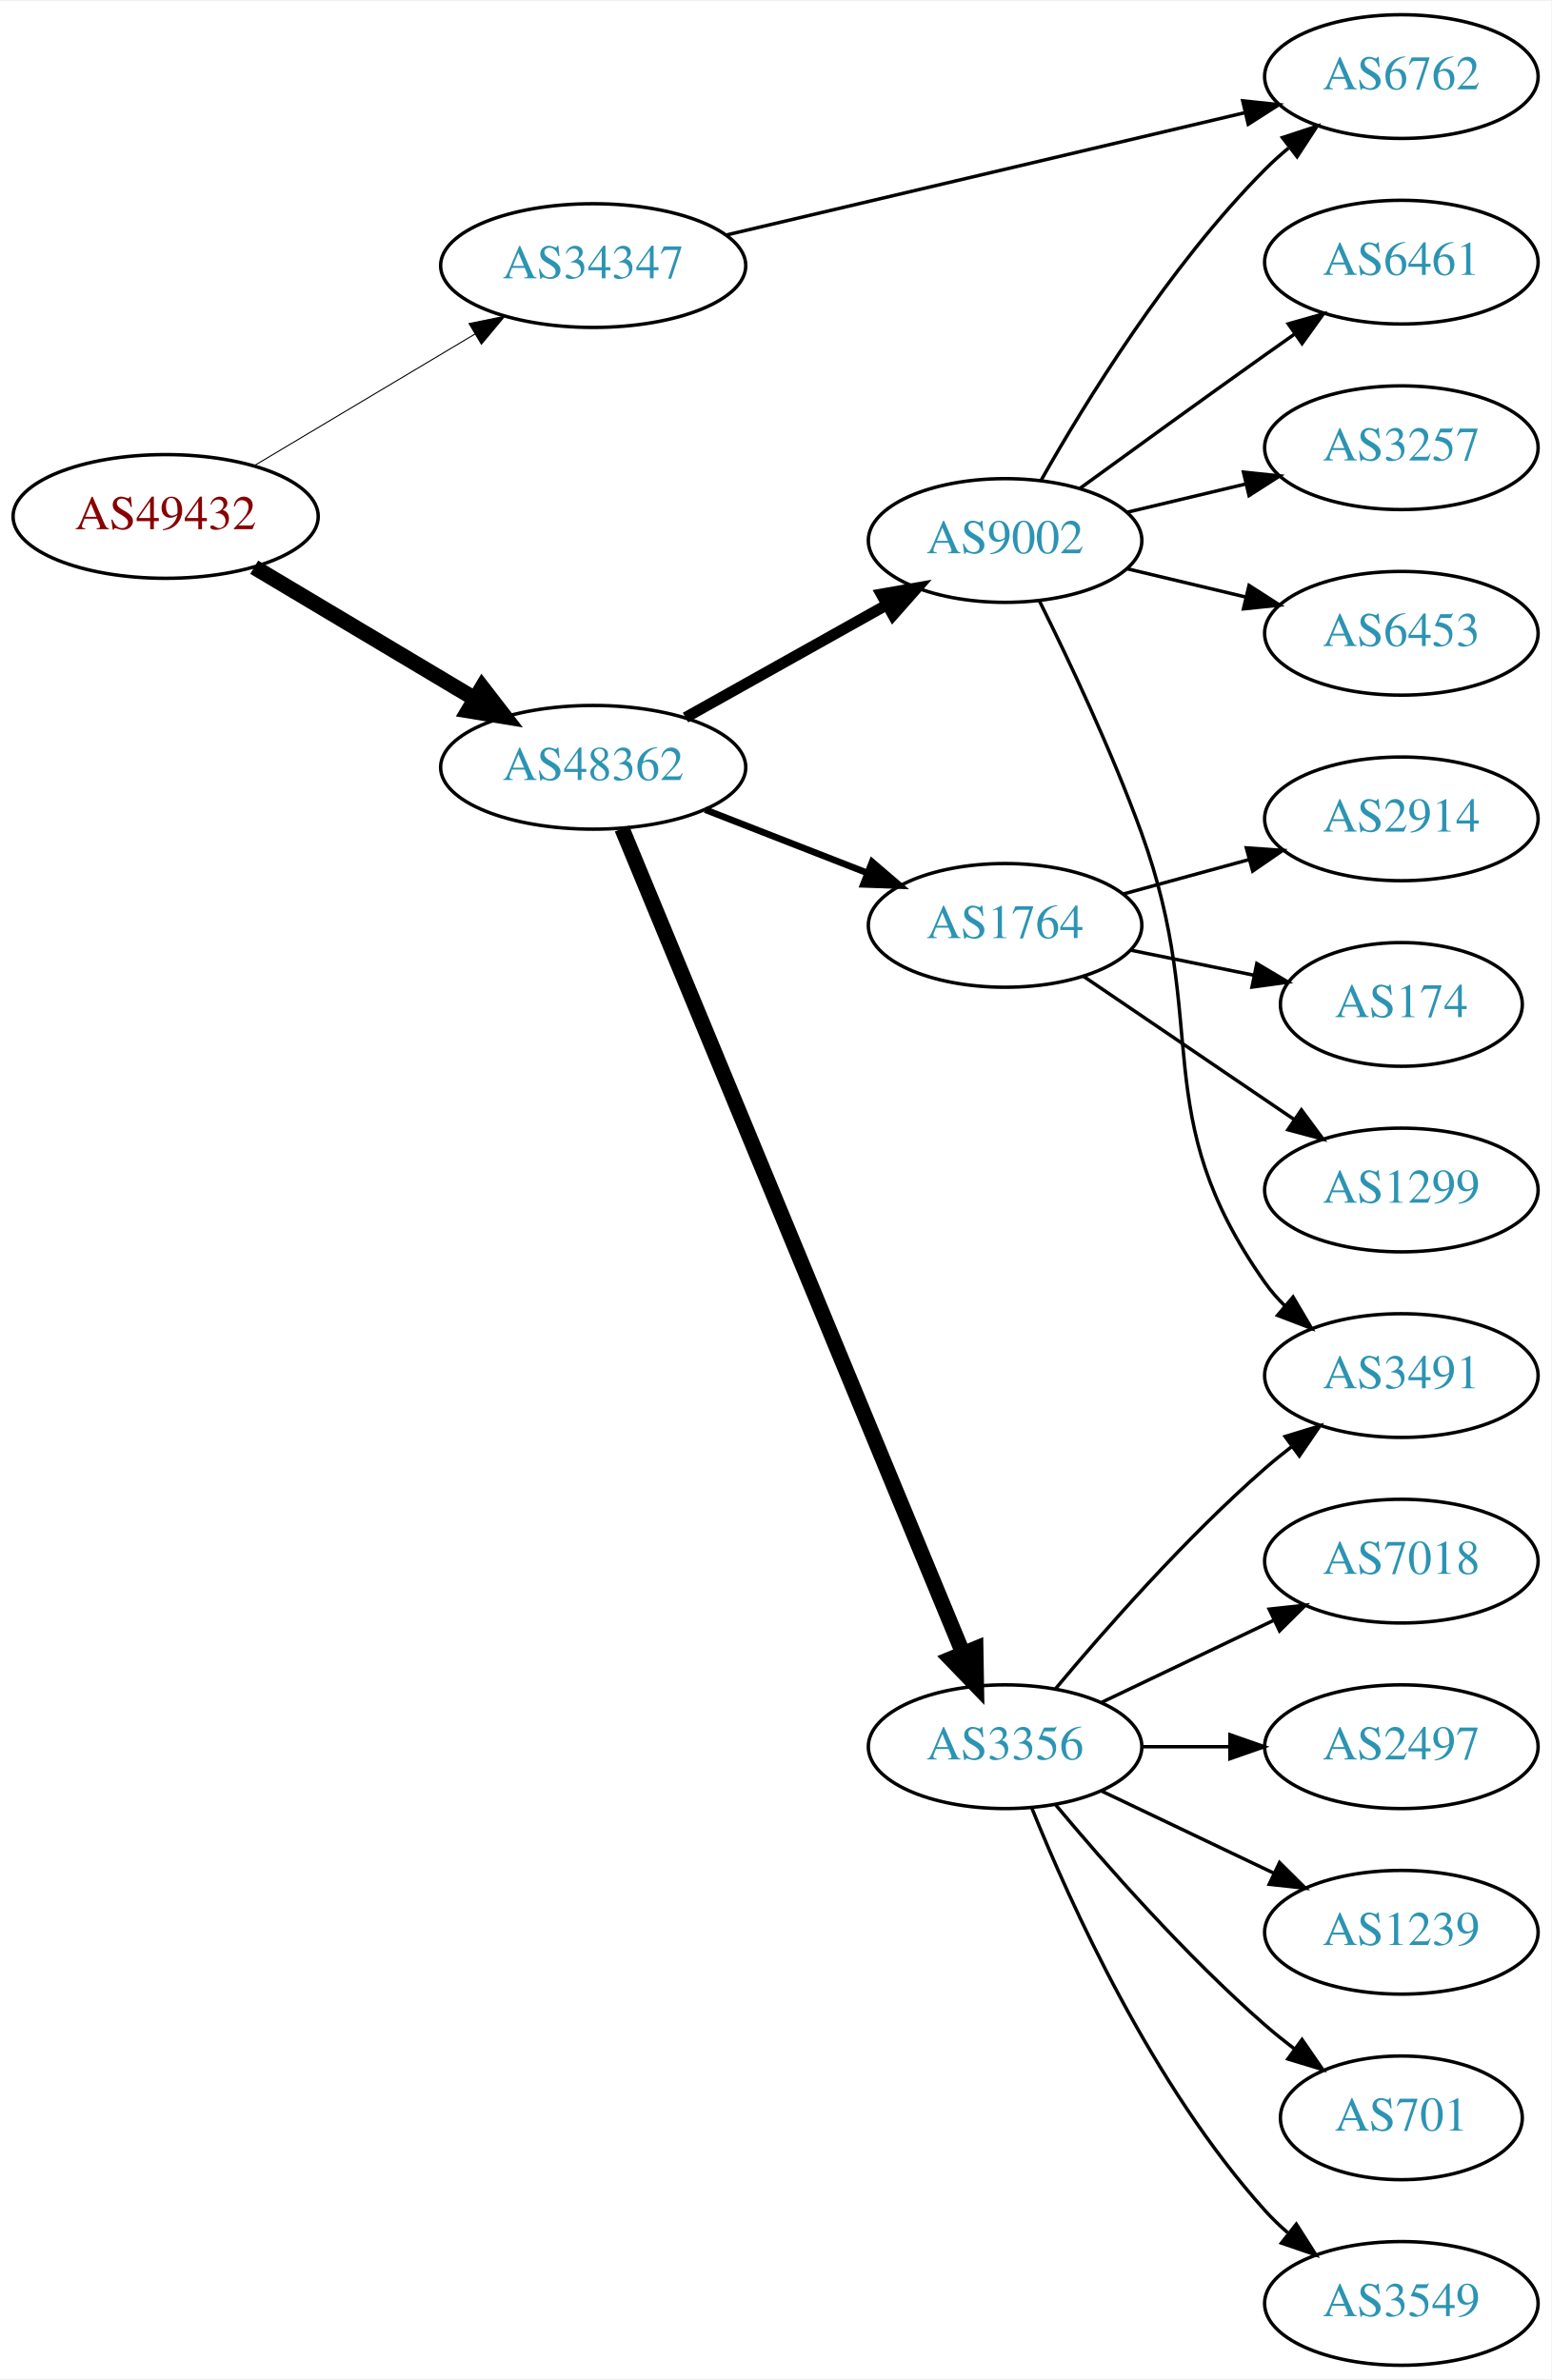
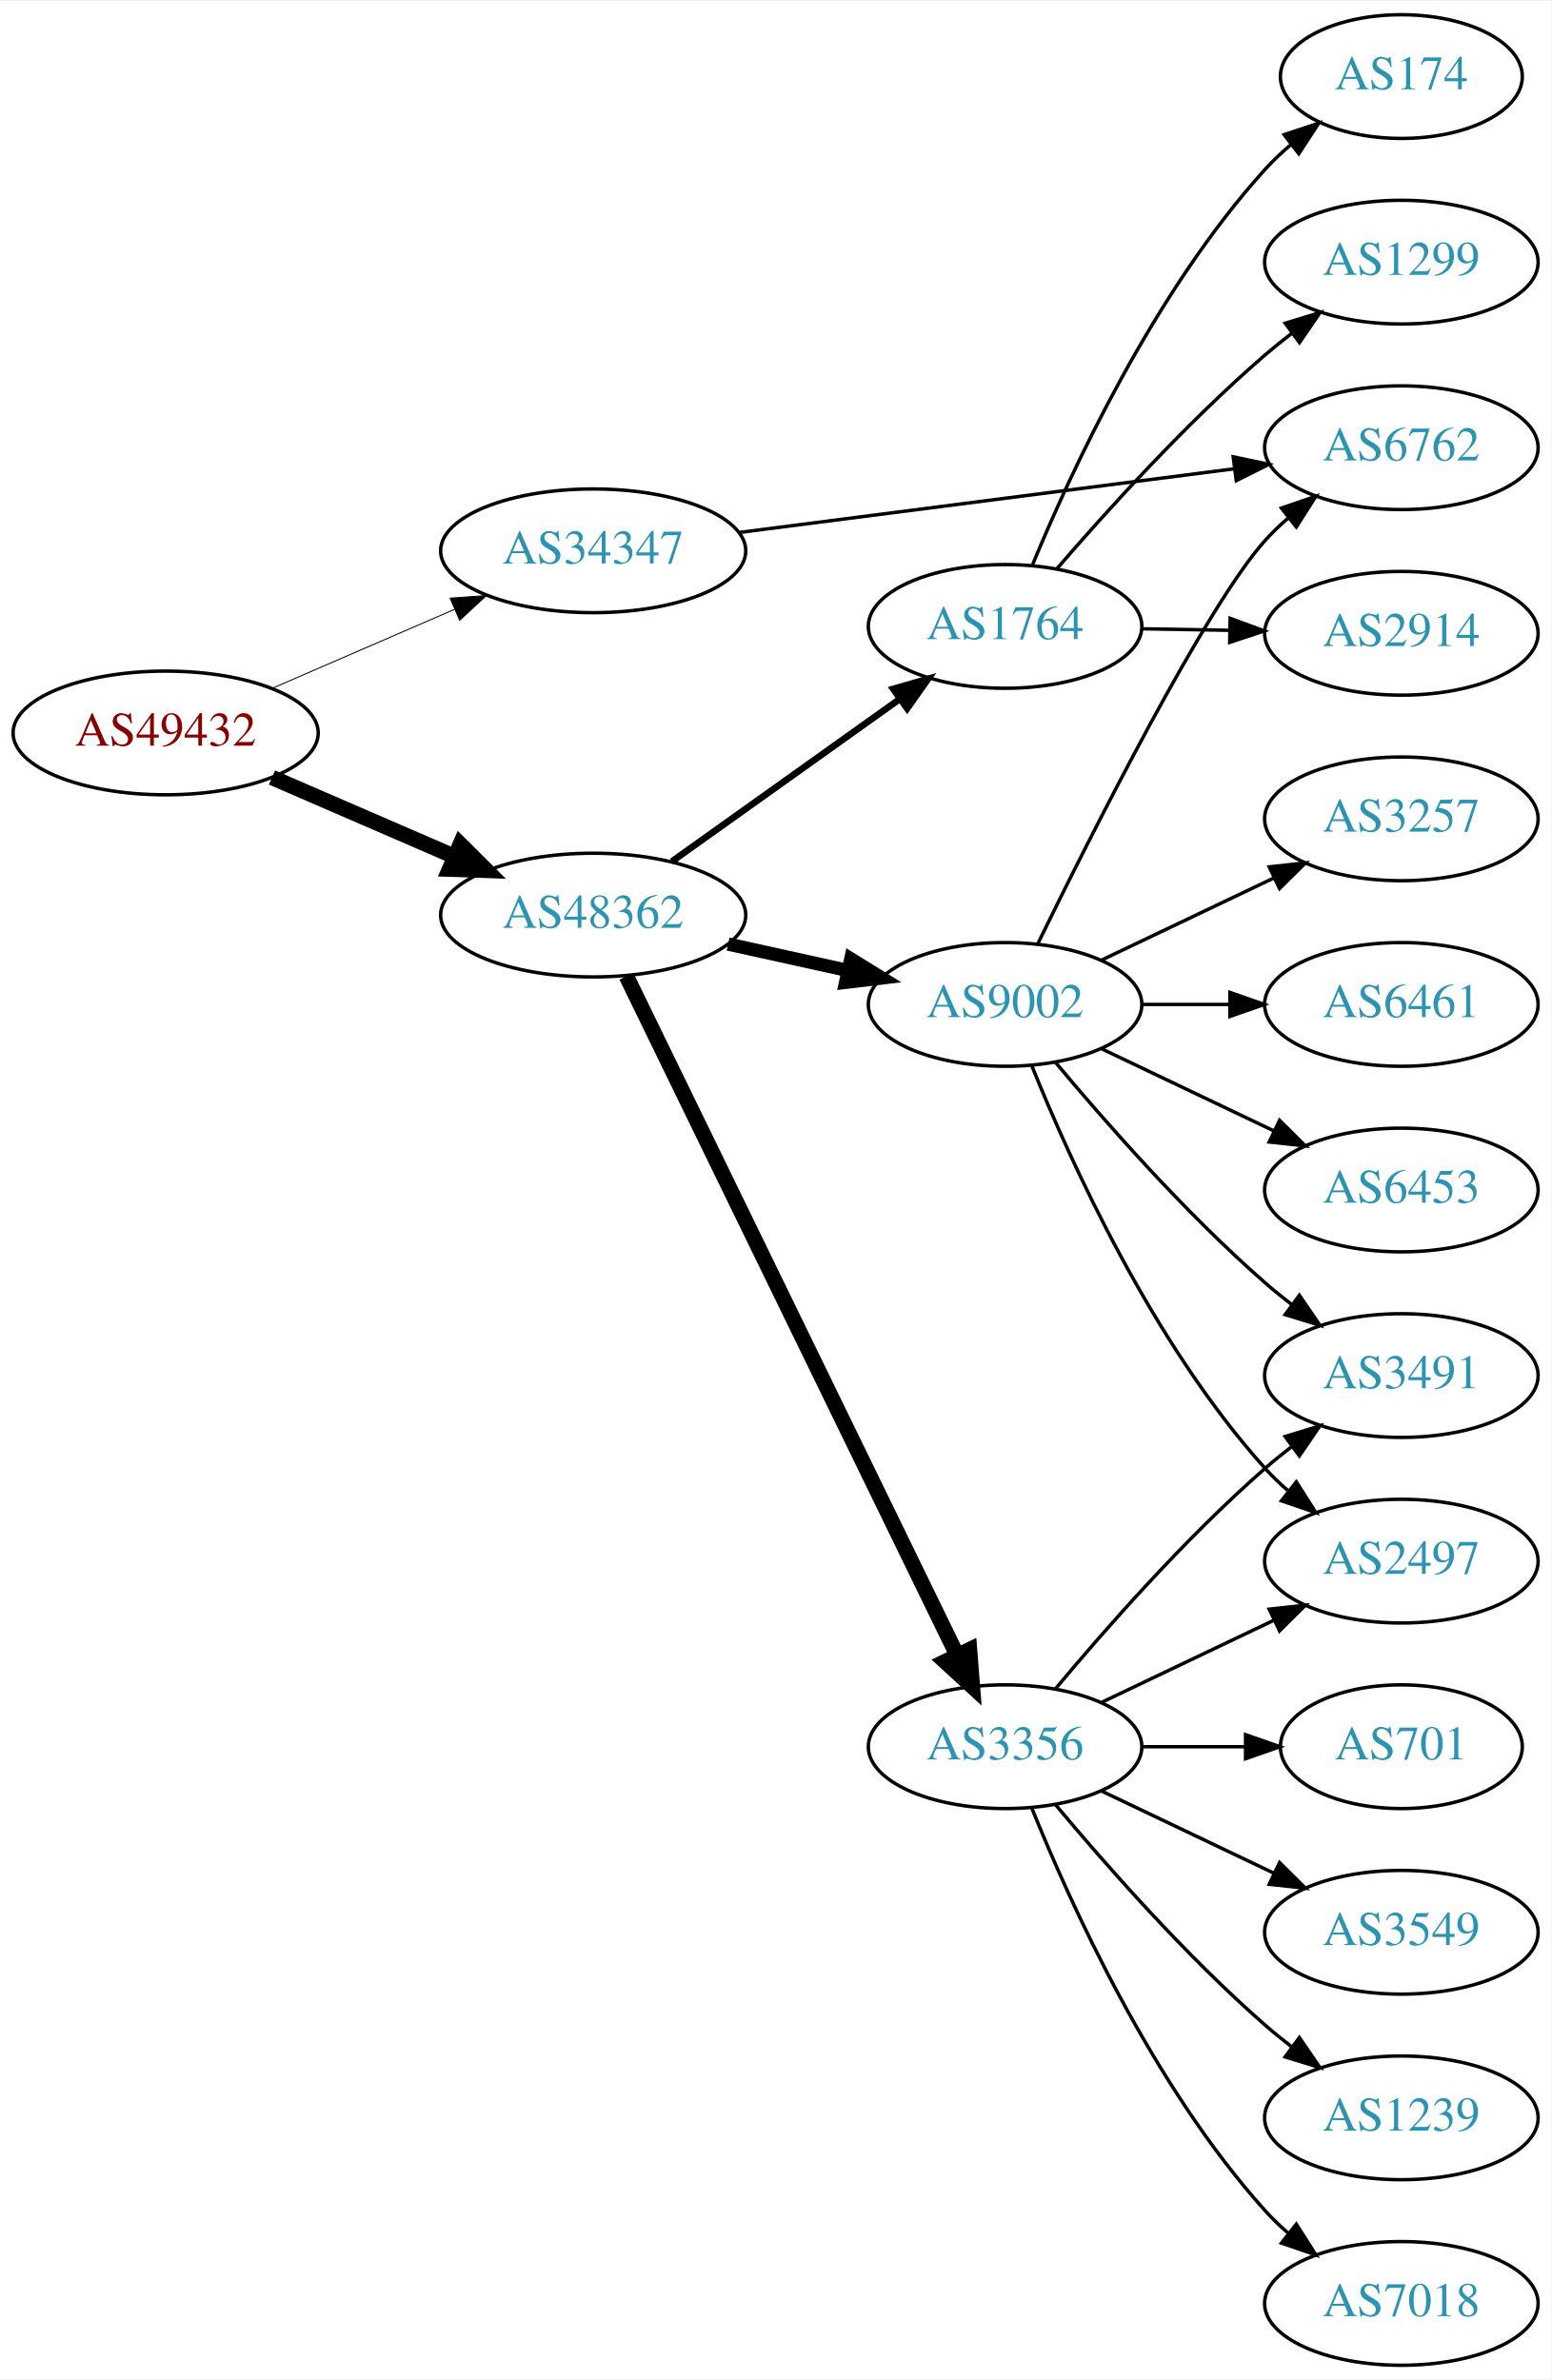
<svg xmlns="http://www.w3.org/2000/svg" xmlns:xlink="http://www.w3.org/1999/xlink" width="451pt" height="692pt" viewBox="0.00 0.00 451.37 692.00">
  <g id="graph0" class="graph" transform="scale(1 1) rotate(0) translate(4 688)">
    <polygon fill="white" stroke="none" points="-4,4 -4,-688 447.37,-688 447.37,4 -4,4" />
    <g id="node1" class="node">
      <g id="a_node1">
        <a xlink:href="/asn/49432" xlink:title="AS49432 ~ schallert.com e.U. [AT]">
-           <ellipse fill="#ffffff" stroke="black" cx="44.196" cy="-538" rx="44.393" ry="18" />
-           <text text-anchor="middle" x="44.196" y="-534.3" font-family="Times,serif" font-size="14.00" fill="#880000">AS49432</text>
+           <ellipse fill="#ffffff" stroke="black" cx="44.196" cy="-475" rx="44.393" ry="18" />
+           <text text-anchor="middle" x="44.196" y="-471.3" font-family="Times,serif" font-size="14.00" fill="#880000">AS49432</text>
        </a>
      </g>
    </g>
    <g id="node2" class="node">
      <g id="a_node2">
        <a xlink:href="/asn/34347" xlink:title="AS34347 ~ HALLAG Kommunal GmbH [AT]">
-           <ellipse fill="#ffffff" stroke="black" cx="168.588" cy="-611" rx="44.393" ry="18" />
-           <text text-anchor="middle" x="168.588" y="-607.3" font-family="Times,serif" font-size="14.00" fill="#2c94b3">AS34347</text>
+           <ellipse fill="#ffffff" stroke="black" cx="168.588" cy="-528" rx="44.393" ry="18" />
+           <text text-anchor="middle" x="168.588" y="-524.3" font-family="Times,serif" font-size="14.00" fill="#2c94b3">AS34347</text>
        </a>
      </g>
    </g>
    <g id="edge1" class="edge">
-       <path fill="none" stroke="black" stroke-width="0.3" d="M69.964,-552.773C88.461,-563.805 113.94,-579.002 134.23,-591.104" />
-       <polygon fill="black" stroke="black" stroke-width="0.3" points="132.476,-594.133 142.857,-596.249 136.062,-588.121 132.476,-594.133" />
+       <path fill="none" stroke="black" stroke-width="0.281" d="M75.137,-487.965C91.139,-494.895 111.04,-503.513 128.274,-510.976" />
+       <polygon fill="black" stroke="black" stroke-width="0.281" points="126.965,-514.223 137.533,-514.985 129.747,-507.799 126.965,-514.223" />
    </g>
    <g id="node3" class="node">
      <g id="a_node3">
        <a xlink:href="/asn/48362" xlink:title="AS48362 ~ Stadtwerke Feldkirch [AT]">
-           <ellipse fill="#ffffff" stroke="black" cx="168.588" cy="-465" rx="44.393" ry="18" />
-           <text text-anchor="middle" x="168.588" y="-461.3" font-family="Times,serif" font-size="14.00" fill="#2c94b3">AS48362</text>
+           <ellipse fill="#ffffff" stroke="black" cx="168.588" cy="-422" rx="44.393" ry="18" />
+           <text text-anchor="middle" x="168.588" y="-418.3" font-family="Times,serif" font-size="14.00" fill="#2c94b3">AS48362</text>
        </a>
      </g>
    </g>
    <g id="edge2" class="edge">
-       <path fill="none" stroke="black" stroke-width="4.5" d="M69.964,-523.227C88.461,-512.195 113.94,-496.998 134.23,-484.896" />
-       <polygon fill="black" stroke="black" stroke-width="4.5" points="136.286,-488.255 142.857,-479.751 132.252,-481.492 136.286,-488.255" />
+       <path fill="none" stroke="black" stroke-width="4.5" d="M75.137,-462.035C91.139,-455.105 111.04,-446.487 128.274,-439.024" />
+       <polygon fill="black" stroke="black" stroke-width="4.5" points="129.921,-442.602 137.533,-435.015 126.791,-435.376 129.921,-442.602" />
    </g>
    <g id="node4" class="node">
      <g id="a_node4">
        <a xlink:href="/asn/6762" xlink:title="AS6762 ~ TELECOM ITALIA SPARKLE S.p.A. [IT]">
-           <ellipse fill="#ffffff" stroke="black" cx="403.724" cy="-666" rx="39.794" ry="18" />
-           <text text-anchor="middle" x="403.724" y="-662.3" font-family="Times,serif" font-size="14.00" fill="#2c94b3">AS6762</text>
+           <ellipse fill="#ffffff" stroke="black" cx="403.724" cy="-558" rx="39.794" ry="18" />
+           <text text-anchor="middle" x="403.724" y="-554.3" font-family="Times,serif" font-size="14.00" fill="#2c94b3">AS6762</text>
        </a>
      </g>
    </g>
    <g id="edge3" class="edge">
-       <path fill="none" stroke="black" d="M207.305,-619.898C248.552,-629.629 314.598,-645.21 358.318,-655.524" />
-       <polygon fill="black" stroke="black" points="357.569,-658.943 368.106,-657.833 359.176,-652.13 357.569,-658.943" />
+       <path fill="none" stroke="black" d="M211,-533.329C251.374,-538.524 312.717,-546.418 355.092,-551.871" />
+       <polygon fill="black" stroke="black" points="354.799,-555.362 365.164,-553.167 355.693,-548.419 354.799,-555.362" />
    </g>
    <g id="node5" class="node">
      <g id="a_node5">
-         <a xlink:href="/asn/1764" xlink:title="AS1764 ~ NEXTLAYER-AS [AT]">
-           <ellipse fill="#ffffff" stroke="black" cx="288.431" cy="-419" rx="39.794" ry="18" />
-           <text text-anchor="middle" x="288.431" y="-415.3" font-family="Times,serif" font-size="14.00" fill="#2c94b3">AS1764</text>
-         </a>
-       </g>
-     </g>
-     <g id="edge4" class="edge">
-       <path fill="none" stroke="black" stroke-width="1.929" d="M201.168,-452.673C215.597,-447.04 232.837,-440.311 248.098,-434.354" />
-       <polygon fill="black" stroke="black" stroke-width="1.929" points="249.749,-437.466 257.792,-430.57 247.203,-430.946 249.749,-437.466" />
-     </g>
-     <g id="node6" class="node">
-       <g id="a_node6">
        <a xlink:href="/asn/3356" xlink:title="AS3356 ~ Level 3 Parent, LLC [US]">
          <ellipse fill="#ffffff" stroke="black" cx="288.431" cy="-180" rx="39.794" ry="18" />
          <text text-anchor="middle" x="288.431" y="-176.3" font-family="Times,serif" font-size="14.00" fill="#2c94b3">AS3356</text>
        </a>
      </g>
    </g>
+     <g id="edge4" class="edge">
+       <path fill="none" stroke="black" stroke-width="4.5" d="M178.253,-404.205C198.734,-362.147 250.221,-256.413 274.447,-206.663" />
+       <polygon fill="black" stroke="black" stroke-width="4.5" points="278.074,-208.209 278.912,-197.495 270.994,-204.761 278.074,-208.209" />
+     </g>
+     <g id="node6" class="node">
+       <g id="a_node6">
+         <a xlink:href="/asn/9002" xlink:title="AS9002 ~ RETN Limited [EU]">
+           <ellipse fill="#ffffff" stroke="black" cx="288.431" cy="-396" rx="39.794" ry="18" />
+           <text text-anchor="middle" x="288.431" y="-392.3" font-family="Times,serif" font-size="14.00" fill="#2c94b3">AS9002</text>
+         </a>
+       </g>
+     </g>
    <g id="edge5" class="edge">
-       <path fill="none" stroke="black" stroke-width="4.5" d="M176.96,-447.172C196.924,-398.889 252.144,-265.339 276.1,-207.404" />
-       <polygon fill="black" stroke="black" stroke-width="4.5" points="279.88,-208.567 280.062,-197.821 272.602,-205.558 279.88,-208.567" />
+       <path fill="none" stroke="black" stroke-width="3.857" d="M207.848,-413.559C218.972,-411.104 231.22,-408.402 242.704,-405.868" />
+       <polygon fill="black" stroke="black" stroke-width="3.857" points="243.54,-409.268 252.551,-403.696 242.032,-402.432 243.54,-409.268" />
    </g>
    <g id="node7" class="node">
      <g id="a_node7">
-         <a xlink:href="/asn/9002" xlink:title="AS9002 ~ RETN Limited [EU]">
-           <ellipse fill="#ffffff" stroke="black" cx="288.431" cy="-531" rx="39.794" ry="18" />
-           <text text-anchor="middle" x="288.431" y="-527.3" font-family="Times,serif" font-size="14.00" fill="#2c94b3">AS9002</text>
+         <a xlink:href="/asn/1764" xlink:title="AS1764 ~ NEXTLAYER-AS [AT]">
+           <ellipse fill="#ffffff" stroke="black" cx="288.431" cy="-506" rx="39.794" ry="18" />
+           <text text-anchor="middle" x="288.431" y="-502.3" font-family="Times,serif" font-size="14.00" fill="#2c94b3">AS1764</text>
        </a>
      </g>
    </g>
    <g id="edge6" class="edge">
-       <path fill="none" stroke="black" stroke-width="3.214" d="M195.449,-479.484C212.684,-489.136 235.497,-501.914 254.093,-512.328" />
-       <polygon fill="black" stroke="black" stroke-width="3.214" points="252.404,-515.394 262.839,-517.227 255.825,-509.287 252.404,-515.394" />
+       <path fill="none" stroke="black" stroke-width="1.929" d="M191.477,-437.603C210.114,-450.888 237.064,-470.098 257.661,-484.78" />
+       <polygon fill="black" stroke="black" stroke-width="1.929" points="255.882,-487.809 266.056,-490.764 259.945,-482.109 255.882,-487.809" />
    </g>
    <g id="node8" class="node">
      <g id="a_node8">
-         <a xlink:href="/asn/174" xlink:title="AS174 ~ Cogent Communications [US]">
-           <ellipse fill="#ffffff" stroke="black" cx="403.724" cy="-396" rx="35.194" ry="18" />
-           <text text-anchor="middle" x="403.724" y="-392.3" font-family="Times,serif" font-size="14.00" fill="#2c94b3">AS174</text>
+         <a xlink:href="/asn/3549" xlink:title="AS3549 ~ Level 3 Parent, LLC [US]">
+           <ellipse fill="#ffffff" stroke="black" cx="403.724" cy="-126" rx="39.794" ry="18" />
+           <text text-anchor="middle" x="403.724" y="-122.3" font-family="Times,serif" font-size="14.00" fill="#2c94b3">AS3549</text>
        </a>
      </g>
    </g>
    <g id="edge7" class="edge">
-       <path fill="none" stroke="black" d="M324.967,-411.786C336.31,-409.483 348.971,-406.913 360.727,-404.526" />
-       <polygon fill="black" stroke="black" points="361.667,-407.907 370.771,-402.487 360.274,-401.047 361.667,-407.907" />
+       <path fill="none" stroke="black" d="M316.567,-167.066C331.561,-159.919 350.382,-150.948 366.605,-143.215" />
+       <polygon fill="black" stroke="black" points="368.288,-146.291 375.809,-138.829 365.276,-139.972 368.288,-146.291" />
    </g>
    <g id="node9" class="node">
      <g id="a_node9">
-         <a xlink:href="/asn/1299" xlink:title="AS1299 ~ Telia Carrier [EU]">
-           <ellipse fill="#ffffff" stroke="black" cx="403.724" cy="-342" rx="39.794" ry="18" />
-           <text text-anchor="middle" x="403.724" y="-338.3" font-family="Times,serif" font-size="14.00" fill="#2c94b3">AS1299</text>
+         <a xlink:href="/asn/1239" xlink:title="AS1239 ~ Sprint [US]">
+           <ellipse fill="#ffffff" stroke="black" cx="403.724" cy="-72" rx="39.794" ry="18" />
+           <text text-anchor="middle" x="403.724" y="-68.3" font-family="Times,serif" font-size="14.00" fill="#2c94b3">AS1239</text>
        </a>
      </g>
    </g>
    <g id="edge8" class="edge">
-       <path fill="none" stroke="black" d="M311.275,-404.154C328.672,-392.33 353.22,-375.646 372.502,-362.54" />
-       <polygon fill="black" stroke="black" points="374.644,-365.317 380.947,-356.801 370.709,-359.527 374.644,-365.317" />
+       <path fill="none" stroke="black" d="M303.061,-163.183C317.343,-146.071 340.89,-119.255 364.077,-99 366.543,-96.846 369.182,-94.706 371.879,-92.628" />
+       <polygon fill="black" stroke="black" points="374.052,-95.375 380.033,-86.63 369.904,-89.736 374.052,-95.375" />
    </g>
    <g id="node10" class="node">
      <g id="a_node10">
-         <a xlink:href="/asn/2914" xlink:title="AS2914 ~ NTT America, Inc. [US]">
-           <ellipse fill="#ffffff" stroke="black" cx="403.724" cy="-450" rx="39.794" ry="18" />
-           <text text-anchor="middle" x="403.724" y="-446.3" font-family="Times,serif" font-size="14.00" fill="#2c94b3">AS2914</text>
+         <a xlink:href="/asn/7018" xlink:title="AS7018 ~ AT&amp;T Services, Inc. [US]">
+           <ellipse fill="#ffffff" stroke="black" cx="403.724" cy="-18" rx="39.794" ry="18" />
+           <text text-anchor="middle" x="403.724" y="-14.3" font-family="Times,serif" font-size="14.00" fill="#2c94b3">AS7018</text>
        </a>
      </g>
    </g>
    <g id="edge9" class="edge">
-       <path fill="none" stroke="black" d="M322.81,-428.133C334.232,-431.259 347.182,-434.802 359.281,-438.113" />
-       <polygon fill="black" stroke="black" points="358.623,-441.561 369.192,-440.825 360.47,-434.81 358.623,-441.561" />
+       <path fill="none" stroke="black" d="M296.179,-162.213C307.23,-134.757 331.283,-81.422 364.077,-45 366.08,-42.776 368.298,-40.637 370.631,-38.603" />
+       <polygon fill="black" stroke="black" points="373.161,-41.065 378.85,-32.127 368.829,-35.567 373.161,-41.065" />
    </g>
    <g id="node11" class="node">
      <g id="a_node11">
-         <a xlink:href="/asn/3549" xlink:title="AS3549 ~ Level 3 Parent, LLC [US]">
-           <ellipse fill="#ffffff" stroke="black" cx="403.724" cy="-18" rx="39.794" ry="18" />
-           <text text-anchor="middle" x="403.724" y="-14.3" font-family="Times,serif" font-size="14.00" fill="#2c94b3">AS3549</text>
+         <a xlink:href="/asn/2497" xlink:title="AS2497 ~ Internet Initiative Japan Inc. [JP]">
+           <ellipse fill="#ffffff" stroke="black" cx="403.724" cy="-234" rx="39.794" ry="18" />
+           <text text-anchor="middle" x="403.724" y="-230.3" font-family="Times,serif" font-size="14.00" fill="#2c94b3">AS2497</text>
        </a>
      </g>
    </g>
    <g id="edge10" class="edge">
-       <path fill="none" stroke="black" d="M296.179,-162.213C307.23,-134.757 331.283,-81.422 364.077,-45 366.08,-42.776 368.298,-40.637 370.631,-38.603" />
-       <polygon fill="black" stroke="black" points="373.161,-41.065 378.85,-32.127 368.829,-35.567 373.161,-41.065" />
+       <path fill="none" stroke="black" d="M316.567,-192.934C331.561,-200.081 350.382,-209.052 366.605,-216.785" />
+       <polygon fill="black" stroke="black" points="365.276,-220.028 375.809,-221.171 368.288,-213.709 365.276,-220.028" />
    </g>
    <g id="node12" class="node">
      <g id="a_node12">
-         <a xlink:href="/asn/7018" xlink:title="AS7018 ~ AT&amp;T Services, Inc. [US]">
-           <ellipse fill="#ffffff" stroke="black" cx="403.724" cy="-234" rx="39.794" ry="18" />
-           <text text-anchor="middle" x="403.724" y="-230.3" font-family="Times,serif" font-size="14.00" fill="#2c94b3">AS7018</text>
+         <a xlink:href="/asn/701" xlink:title="AS701 ~ UUNET [US]">
+           <ellipse fill="#ffffff" stroke="black" cx="403.724" cy="-180" rx="35.194" ry="18" />
+           <text text-anchor="middle" x="403.724" y="-176.3" font-family="Times,serif" font-size="14.00" fill="#2c94b3">AS701</text>
        </a>
      </g>
    </g>
    <g id="edge11" class="edge">
-       <path fill="none" stroke="black" d="M316.567,-192.934C331.561,-200.081 350.382,-209.052 366.605,-216.785" />
-       <polygon fill="black" stroke="black" points="365.276,-220.028 375.809,-221.171 368.288,-213.709 365.276,-220.028" />
+       <path fill="none" stroke="black" d="M328.103,-180C337.808,-180 348.299,-180 358.262,-180" />
+       <polygon fill="black" stroke="black" points="358.398,-183.5 368.398,-180 358.398,-176.5 358.398,-183.5" />
    </g>
    <g id="node13" class="node">
      <g id="a_node13">
-         <a xlink:href="/asn/2497" xlink:title="AS2497 ~ Internet Initiative Japan Inc. [JP]">
-           <ellipse fill="#ffffff" stroke="black" cx="403.724" cy="-180" rx="39.794" ry="18" />
-           <text text-anchor="middle" x="403.724" y="-176.3" font-family="Times,serif" font-size="14.00" fill="#2c94b3">AS2497</text>
-         </a>
-       </g>
-     </g>
-     <g id="edge12" class="edge">
-       <path fill="none" stroke="black" d="M328.103,-180C336.306,-180 345.07,-180 353.602,-180" />
-       <polygon fill="black" stroke="black" points="353.841,-183.5 363.841,-180 353.841,-176.5 353.841,-183.5" />
-     </g>
-     <g id="node14" class="node">
-       <g id="a_node14">
-         <a xlink:href="/asn/1239" xlink:title="AS1239 ~ Sprint [US]">
-           <ellipse fill="#ffffff" stroke="black" cx="403.724" cy="-126" rx="39.794" ry="18" />
-           <text text-anchor="middle" x="403.724" y="-122.3" font-family="Times,serif" font-size="14.00" fill="#2c94b3">AS1239</text>
-         </a>
-       </g>
-     </g>
-     <g id="edge13" class="edge">
-       <path fill="none" stroke="black" d="M316.567,-167.066C331.561,-159.919 350.382,-150.948 366.605,-143.215" />
-       <polygon fill="black" stroke="black" points="368.288,-146.291 375.809,-138.829 365.276,-139.972 368.288,-146.291" />
-     </g>
-     <g id="node15" class="node">
-       <g id="a_node15">
-         <a xlink:href="/asn/701" xlink:title="AS701 ~ UUNET [US]">
-           <ellipse fill="#ffffff" stroke="black" cx="403.724" cy="-72" rx="35.194" ry="18" />
-           <text text-anchor="middle" x="403.724" y="-68.3" font-family="Times,serif" font-size="14.00" fill="#2c94b3">AS701</text>
-         </a>
-       </g>
-     </g>
-     <g id="edge14" class="edge">
-       <path fill="none" stroke="black" d="M303.061,-163.183C317.343,-146.071 340.89,-119.255 364.077,-99 366.747,-96.668 369.62,-94.352 372.55,-92.114" />
-       <polygon fill="black" stroke="black" points="374.828,-94.784 380.841,-86.061 370.701,-89.13 374.828,-94.784" />
-     </g>
-     <g id="node16" class="node">
-       <g id="a_node16">
        <a xlink:href="/asn/3491" xlink:title="AS3491 ~ PCCW Global, Inc. [US]">
          <ellipse fill="#ffffff" stroke="black" cx="403.724" cy="-288" rx="39.794" ry="18" />
          <text text-anchor="middle" x="403.724" y="-284.3" font-family="Times,serif" font-size="14.00" fill="#2c94b3">AS3491</text>
        </a>
      </g>
    </g>
-     <g id="edge15" class="edge">
+     <g id="edge12" class="edge">
      <path fill="none" stroke="black" d="M303.061,-196.817C317.343,-213.929 340.89,-240.745 364.077,-261 366.543,-263.154 369.182,-265.294 371.879,-267.372" />
      <polygon fill="black" stroke="black" points="369.904,-270.264 380.033,-273.37 374.052,-264.625 369.904,-270.264" />
    </g>
    <g id="edge17" class="edge">
-       <path fill="none" stroke="black" d="M298.891,-548.49C311.672,-571.096 336.105,-610.886 364.077,-639 366.188,-641.121 368.484,-643.188 370.87,-645.171" />
-       <polygon fill="black" stroke="black" points="369.122,-648.242 379.185,-651.556 373.385,-642.69 369.122,-648.242" />
-     </g>
-     <g id="edge20" class="edge">
-       <path fill="none" stroke="black" d="M298.411,-513.432C306.839,-496.478 319.411,-469.93 328.077,-446 348.637,-389.228 329.261,-364.332 364.077,-315 365.759,-312.618 367.72,-310.376 369.852,-308.281" />
-       <polygon fill="black" stroke="black" points="372.216,-310.865 377.593,-301.736 367.697,-305.52 372.216,-310.865" />
+       <path fill="none" stroke="black" d="M297.869,-413.511C313.487,-445.509 346.874,-511.893 364.077,-531 366.08,-533.224 368.298,-535.363 370.631,-537.397" />
+       <polygon fill="black" stroke="black" points="368.829,-540.433 378.85,-543.873 373.161,-534.935 368.829,-540.433" />
+     </g>
+     <g id="edge15" class="edge">
+       <path fill="none" stroke="black" d="M296.179,-378.213C307.23,-350.757 331.283,-297.422 364.077,-261 366.08,-258.776 368.298,-256.637 370.631,-254.603" />
+       <polygon fill="black" stroke="black" points="373.161,-257.065 378.85,-248.127 368.829,-251.567 373.161,-257.065" />
+     </g>
+     <g id="edge16" class="edge">
+       <path fill="none" stroke="black" d="M303.061,-379.183C317.343,-362.071 340.89,-335.255 364.077,-315 366.543,-312.846 369.182,-310.706 371.879,-308.628" />
+       <polygon fill="black" stroke="black" points="374.052,-311.375 380.033,-302.63 369.904,-305.736 374.052,-311.375" />
+     </g>
+     <g id="node14" class="node">
+       <g id="a_node14">
+         <a xlink:href="/asn/6453" xlink:title="AS6453 ~ TATA COMMUNICATIONS (AMERICA) INC [US]">
+           <ellipse fill="#ffffff" stroke="black" cx="403.724" cy="-342" rx="39.794" ry="18" />
+           <text text-anchor="middle" x="403.724" y="-338.3" font-family="Times,serif" font-size="14.00" fill="#2c94b3">AS6453</text>
+         </a>
+       </g>
+     </g>
+     <g id="edge13" class="edge">
+       <path fill="none" stroke="black" d="M316.567,-383.066C331.561,-375.919 350.382,-366.948 366.605,-359.215" />
+       <polygon fill="black" stroke="black" points="368.288,-362.291 375.809,-354.829 365.276,-355.972 368.288,-362.291" />
+     </g>
+     <g id="node15" class="node">
+       <g id="a_node15">
+         <a xlink:href="/asn/3257" xlink:title="AS3257 ~ GTT [DE]">
+           <ellipse fill="#ffffff" stroke="black" cx="403.724" cy="-450" rx="39.794" ry="18" />
+           <text text-anchor="middle" x="403.724" y="-446.3" font-family="Times,serif" font-size="14.00" fill="#2c94b3">AS3257</text>
+         </a>
+       </g>
+     </g>
+     <g id="edge14" class="edge">
+       <path fill="none" stroke="black" d="M316.567,-408.934C331.561,-416.081 350.382,-425.052 366.605,-432.785" />
+       <polygon fill="black" stroke="black" points="365.276,-436.028 375.809,-437.171 368.288,-429.709 365.276,-436.028" />
+     </g>
+     <g id="node16" class="node">
+       <g id="a_node16">
+         <a xlink:href="/asn/6461" xlink:title="AS6461 ~ Zayo Bandwidth [US]">
+           <ellipse fill="#ffffff" stroke="black" cx="403.724" cy="-396" rx="39.794" ry="18" />
+           <text text-anchor="middle" x="403.724" y="-392.3" font-family="Times,serif" font-size="14.00" fill="#2c94b3">AS6461</text>
+         </a>
+       </g>
+     </g>
+     <g id="edge18" class="edge">
+       <path fill="none" stroke="black" d="M328.103,-396C336.306,-396 345.07,-396 353.602,-396" />
+       <polygon fill="black" stroke="black" points="353.841,-399.5 363.841,-396 353.841,-392.5 353.841,-399.5" />
    </g>
    <g id="node17" class="node">
      <g id="a_node17">
-         <a xlink:href="/asn/3257" xlink:title="AS3257 ~ GTT [DE]">
-           <ellipse fill="#ffffff" stroke="black" cx="403.724" cy="-558" rx="39.794" ry="18" />
-           <text text-anchor="middle" x="403.724" y="-554.3" font-family="Times,serif" font-size="14.00" fill="#2c94b3">AS3257</text>
-         </a>
-       </g>
-     </g>
-     <g id="edge16" class="edge">
-       <path fill="none" stroke="black" d="M324.038,-539.248C334.909,-541.838 347.064,-544.735 358.506,-547.462" />
-       <polygon fill="black" stroke="black" points="357.789,-550.889 368.328,-549.803 359.412,-544.08 357.789,-550.889" />
+         <a xlink:href="/asn/1299" xlink:title="AS1299 ~ Telia Carrier [EU]">
+           <ellipse fill="#ffffff" stroke="black" cx="403.724" cy="-612" rx="39.794" ry="18" />
+           <text text-anchor="middle" x="403.724" y="-608.3" font-family="Times,serif" font-size="14.00" fill="#2c94b3">AS1299</text>
+         </a>
+       </g>
+     </g>
+     <g id="edge19" class="edge">
+       <path fill="none" stroke="black" d="M303.405,-522.677C317.773,-539.351 341.216,-565.28 364.077,-585 366.556,-587.138 369.204,-589.268 371.908,-591.339" />
+       <polygon fill="black" stroke="black" points="369.938,-594.234 380.071,-597.327 374.078,-588.59 369.938,-594.234" />
    </g>
    <g id="node18" class="node">
      <g id="a_node18">
-         <a xlink:href="/asn/6453" xlink:title="AS6453 ~ TATA COMMUNICATIONS (AMERICA) INC [US]">
+         <a xlink:href="/asn/2914" xlink:title="AS2914 ~ NTT America, Inc. [US]">
          <ellipse fill="#ffffff" stroke="black" cx="403.724" cy="-504" rx="39.794" ry="18" />
-           <text text-anchor="middle" x="403.724" y="-500.3" font-family="Times,serif" font-size="14.00" fill="#2c94b3">AS6453</text>
-         </a>
-       </g>
-     </g>
-     <g id="edge18" class="edge">
-       <path fill="none" stroke="black" d="M324.038,-522.752C334.909,-520.162 347.064,-517.265 358.506,-514.538" />
-       <polygon fill="black" stroke="black" points="359.412,-517.92 368.328,-512.197 357.789,-511.111 359.412,-517.92" />
+           <text text-anchor="middle" x="403.724" y="-500.3" font-family="Times,serif" font-size="14.00" fill="#2c94b3">AS2914</text>
+         </a>
+       </g>
+     </g>
+     <g id="edge20" class="edge">
+       <path fill="none" stroke="black" d="M328.103,-505.317C336.306,-505.172 345.07,-505.018 353.602,-504.867" />
+       <polygon fill="black" stroke="black" points="353.905,-508.362 363.841,-504.686 353.781,-501.364 353.905,-508.362" />
    </g>
    <g id="node19" class="node">
      <g id="a_node19">
-         <a xlink:href="/asn/6461" xlink:title="AS6461 ~ Zayo Bandwidth [US]">
-           <ellipse fill="#ffffff" stroke="black" cx="403.724" cy="-612" rx="39.794" ry="18" />
-           <text text-anchor="middle" x="403.724" y="-608.3" font-family="Times,serif" font-size="14.00" fill="#2c94b3">AS6461</text>
-         </a>
-       </g>
-     </g>
-     <g id="edge19" class="edge">
-       <path fill="none" stroke="black" d="M310.279,-546.222C325.213,-557.091 345.827,-572.025 364.077,-585 366.898,-587.005 369.841,-589.085 372.789,-591.159" />
-       <polygon fill="black" stroke="black" points="370.816,-594.05 381.013,-596.926 374.835,-588.319 370.816,-594.05" />
+         <a xlink:href="/asn/174" xlink:title="AS174 ~ Cogent Communications [US]">
+           <ellipse fill="#ffffff" stroke="black" cx="403.724" cy="-666" rx="35.194" ry="18" />
+           <text text-anchor="middle" x="403.724" y="-662.3" font-family="Times,serif" font-size="14.00" fill="#2c94b3">AS174</text>
+         </a>
+       </g>
+     </g>
+     <g id="edge21" class="edge">
+       <path fill="none" stroke="black" d="M296.425,-523.963C307.641,-551.133 331.718,-603.29 364.077,-639 366.401,-641.564 369.011,-644.018 371.75,-646.328" />
+       <polygon fill="black" stroke="black" points="369.619,-649.104 379.678,-652.429 373.888,-643.556 369.619,-649.104" />
    </g>
  </g>
</svg>
